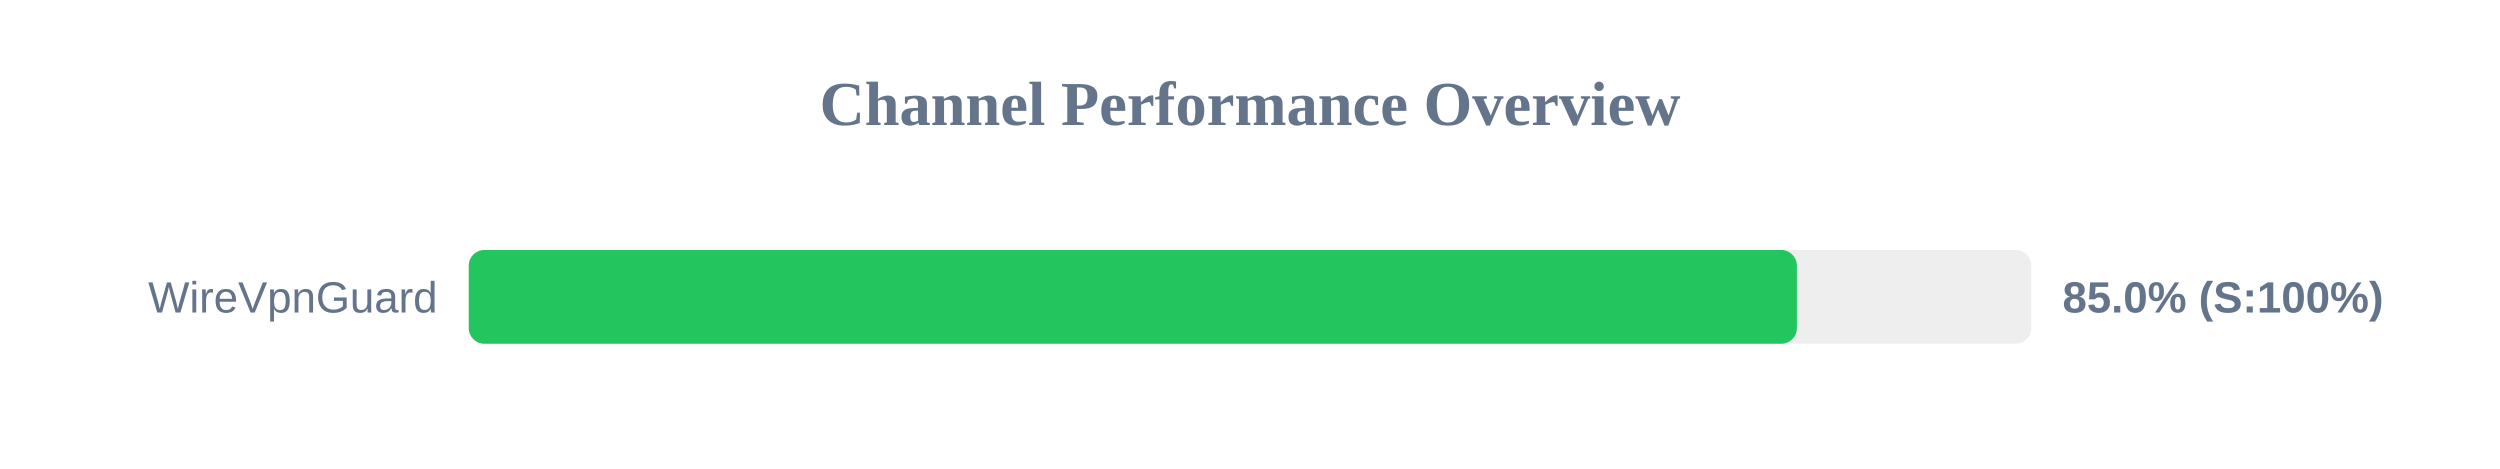
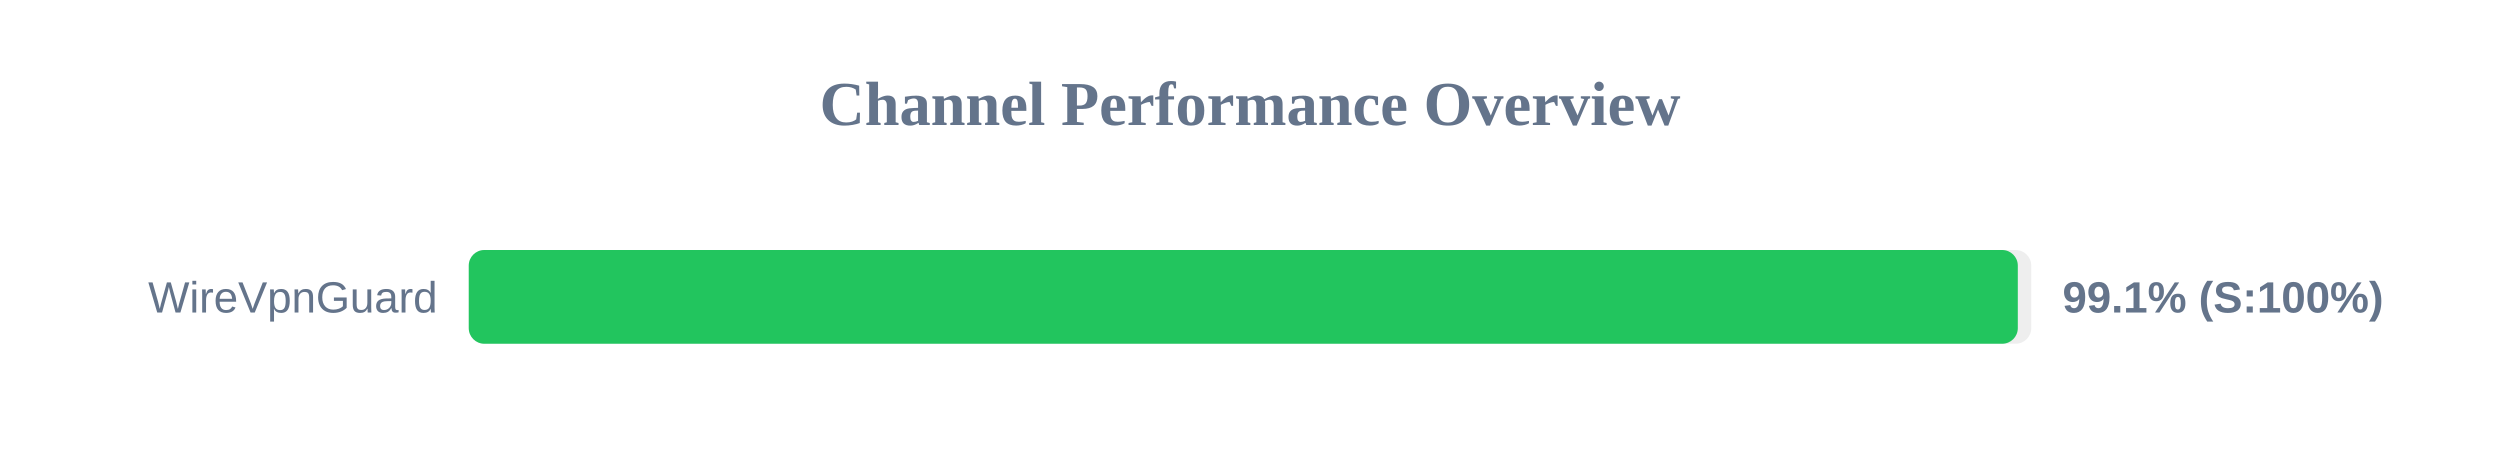
<svg xmlns="http://www.w3.org/2000/svg" width="800" height="150" version="1.1">
  <style>
        .row { font: 14px Arial; fill: #64748b; }
        .score { font: bold 14px Arial; fill: #64748b; }
    </style>
  <text x="400" y="40" text-anchor="middle" font-size="20px" font-weight="bold" fill="#64748b">Channel Performance Overview</text>
  <rect x="150" y="80" width="500" height="30" fill="#eee" rx="5" />
-   <rect x="150" y="80" width="425.0" height="30" fill="#22c55e" rx="5" />
+   <rect x="150" y="80" width="495.7" height="30" fill="#22c55e" rx="5" />
  <text x="140" y="100" text-anchor="end" class="row">WireVpnGuard</text>
-   <text x="660" y="100" text-anchor="start" class="score">85.0% (S:100%)</text>
+   <text x="660" y="100" text-anchor="start" class="score">99.1% (S:100%)</text>
</svg>
